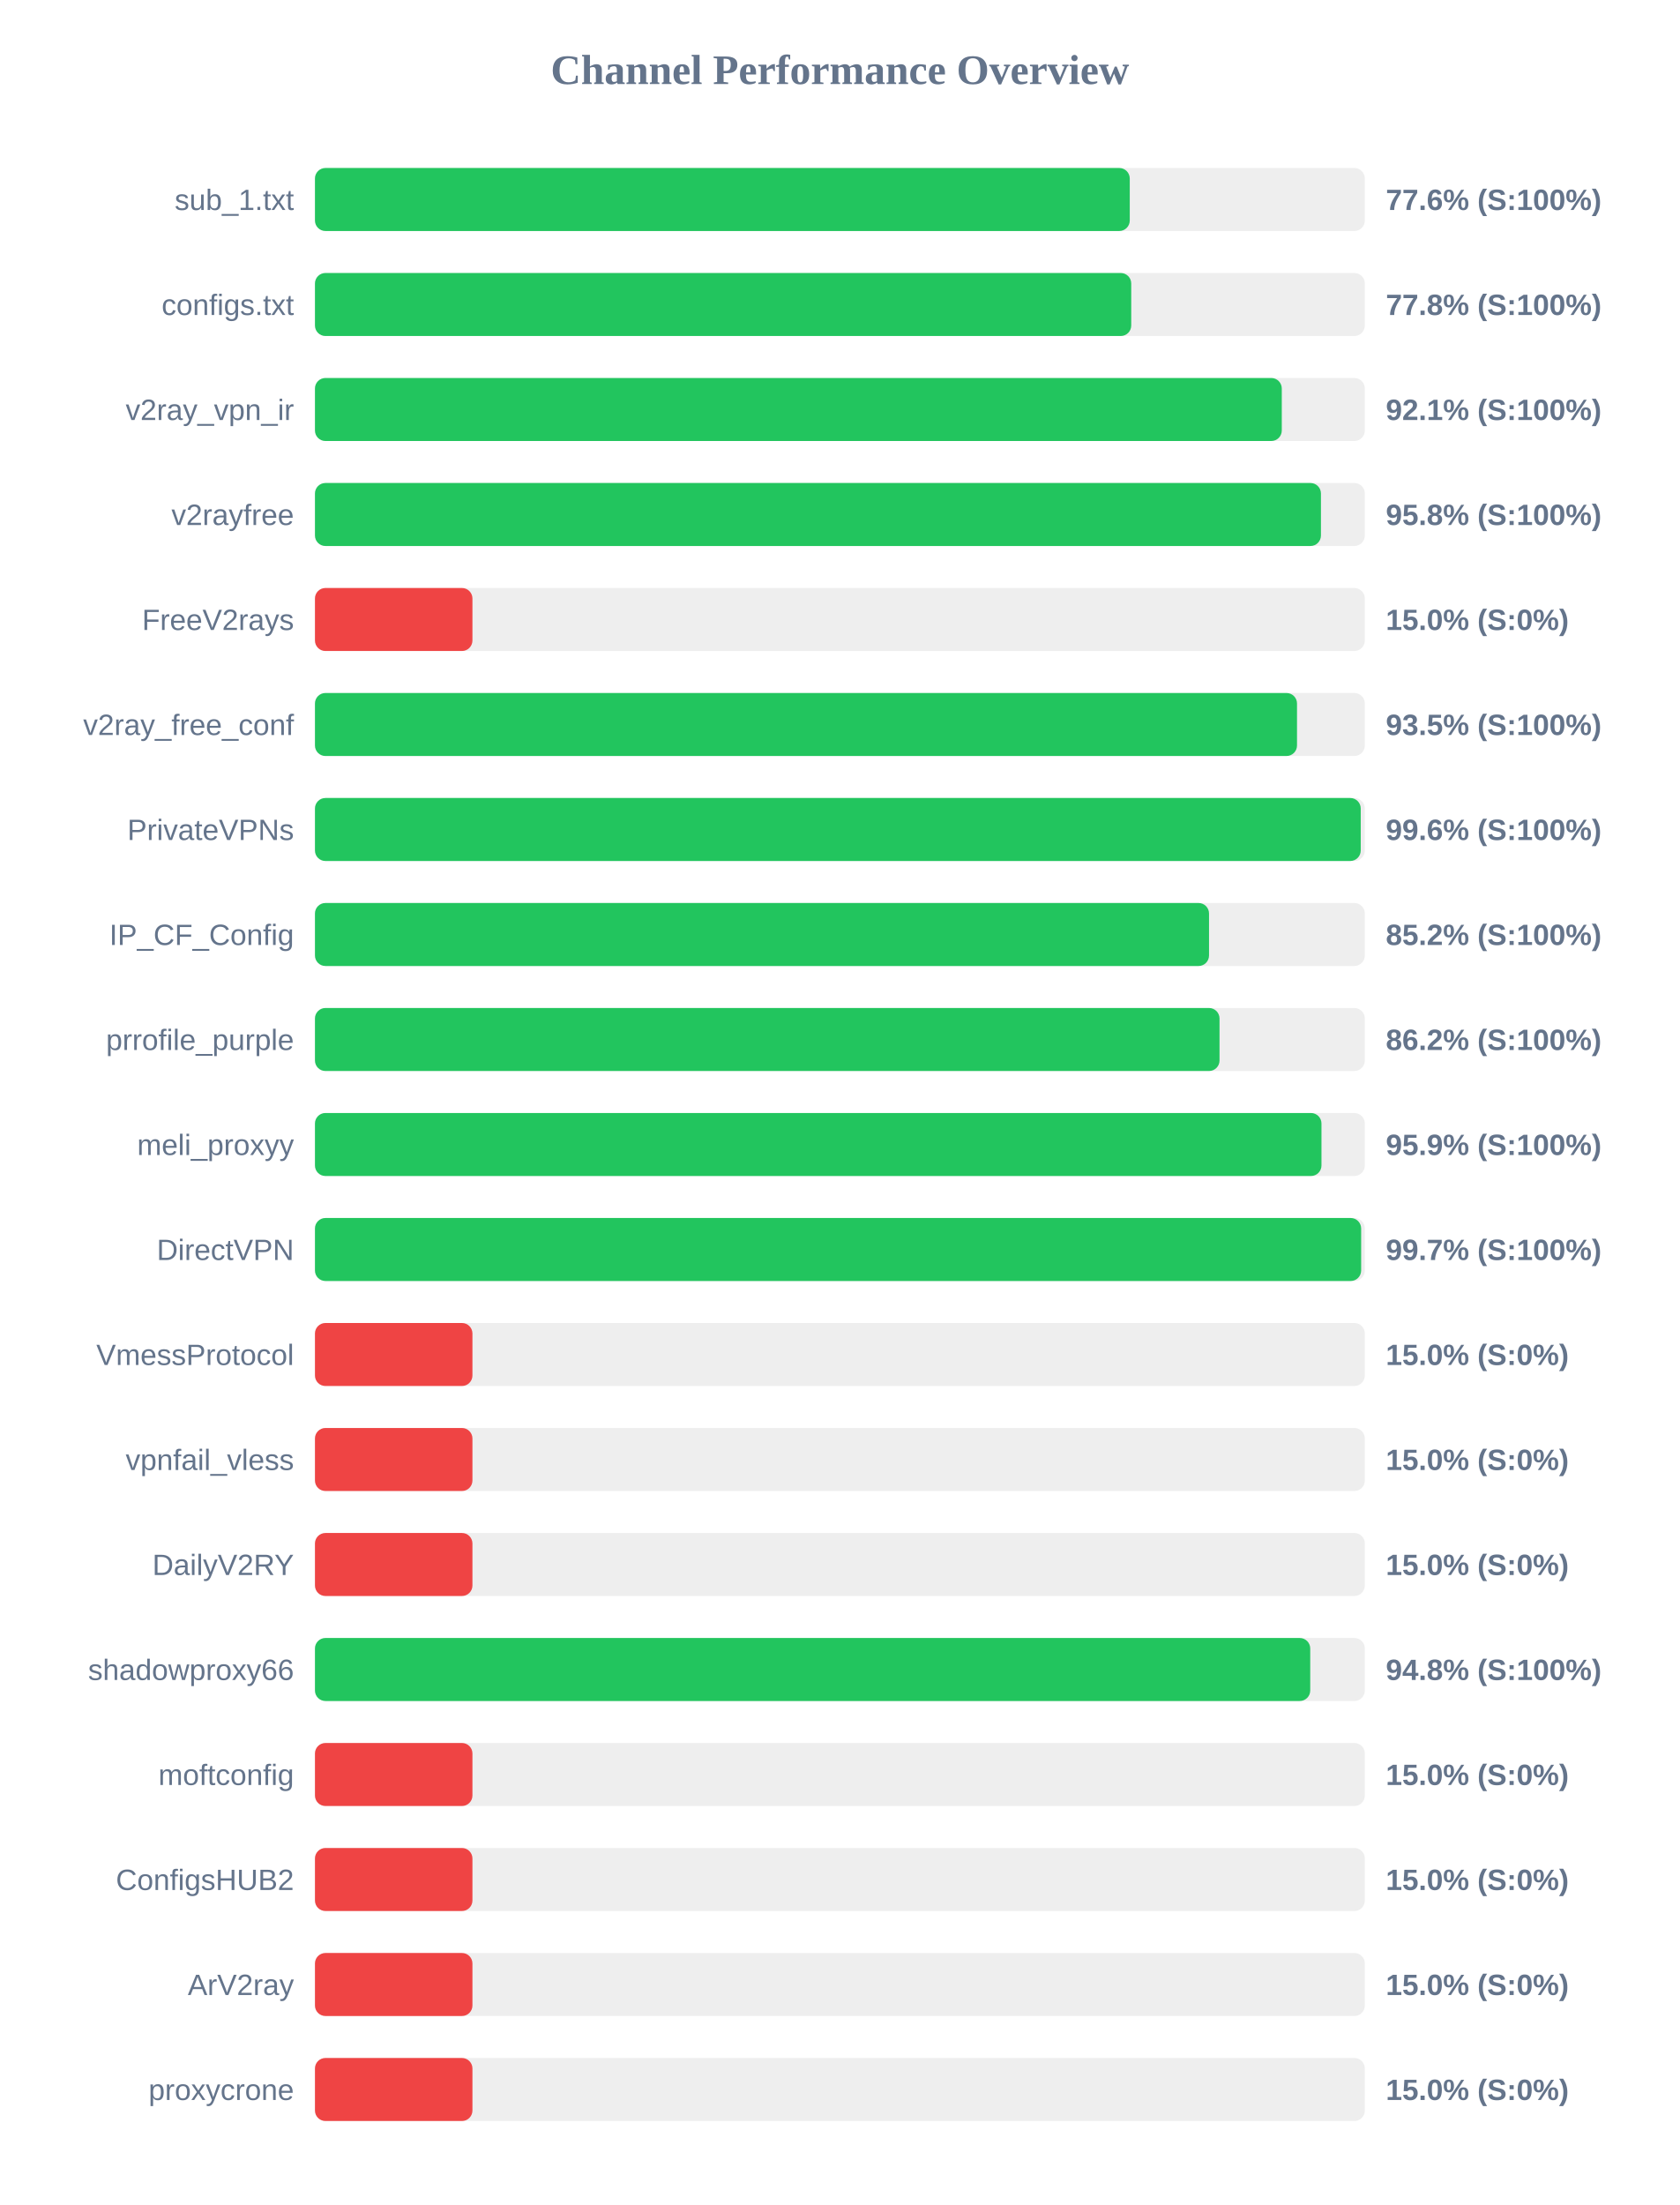
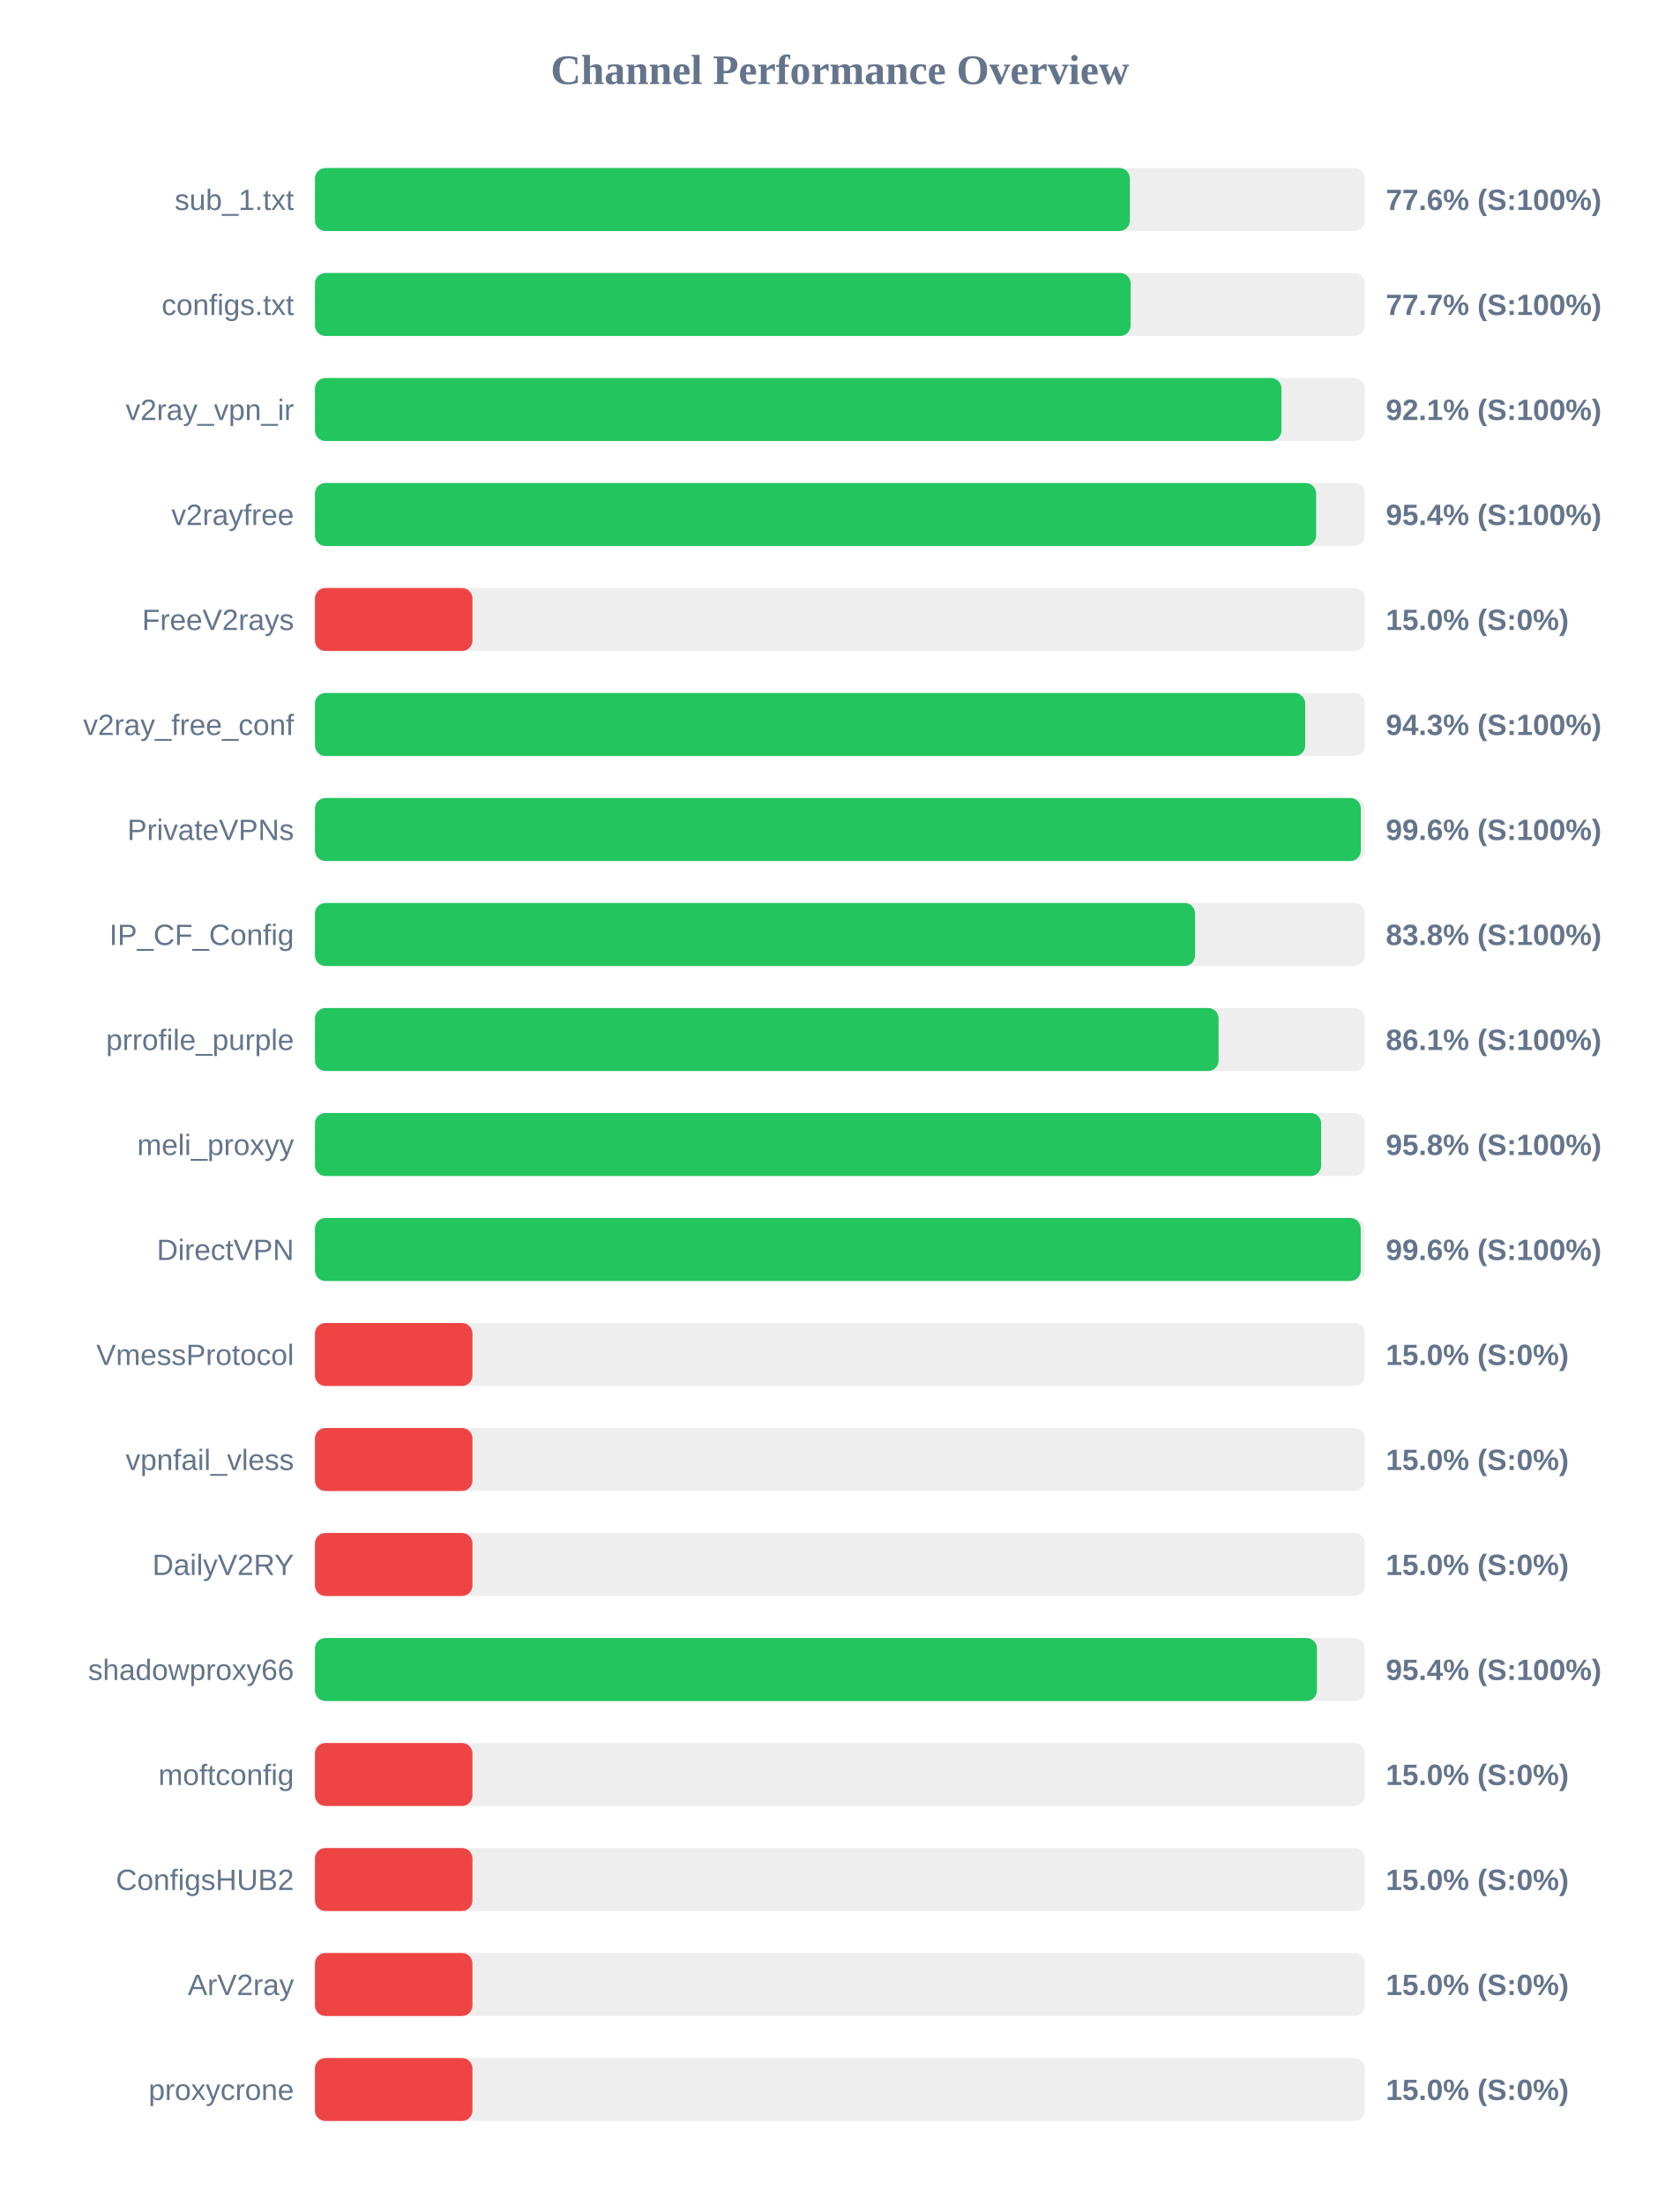
<svg xmlns="http://www.w3.org/2000/svg" width="800" height="1050" version="1.1">
  <style>
        .row { font: 14px Arial; fill: #64748b; }
        .score { font: bold 14px Arial; fill: #64748b; }
    </style>
  <text x="400" y="40" text-anchor="middle" font-size="20px" font-weight="bold" fill="#64748b">Channel Performance Overview</text>
  <rect x="150" y="80" width="500" height="30" fill="#eee" rx="5" />
-   <rect x="150" y="80" width="388.05" height="30" fill="#22c55e" rx="5" />
+   <rect x="150" y="80" width="388.1" height="30" fill="#22c55e" rx="5" />
  <text x="140" y="100" text-anchor="end" class="row">sub_1.txt</text>
  <text x="660" y="100" text-anchor="start" class="score">77.6% (S:100%)</text>
  <rect x="150" y="130" width="500" height="30" fill="#eee" rx="5" />
-   <rect x="150" y="130" width="388.75" height="30" fill="#22c55e" rx="5" />
+   <rect x="150" y="130" width="388.45" height="30" fill="#22c55e" rx="5" />
  <text x="140" y="150" text-anchor="end" class="row">configs.txt</text>
-   <text x="660" y="150" text-anchor="start" class="score">77.8% (S:100%)</text>
+   <text x="660" y="150" text-anchor="start" class="score">77.7% (S:100%)</text>
  <rect x="150" y="180" width="500" height="30" fill="#eee" rx="5" />
-   <rect x="150" y="180" width="460.45" height="30" fill="#22c55e" rx="5" />
+   <rect x="150" y="180" width="460.3" height="30" fill="#22c55e" rx="5" />
  <text x="140" y="200" text-anchor="end" class="row">v2ray_vpn_ir</text>
  <text x="660" y="200" text-anchor="start" class="score">92.1% (S:100%)</text>
  <rect x="150" y="230" width="500" height="30" fill="#eee" rx="5" />
-   <rect x="150" y="230" width="479.1" height="30" fill="#22c55e" rx="5" />
+   <rect x="150" y="230" width="476.8" height="30" fill="#22c55e" rx="5" />
  <text x="140" y="250" text-anchor="end" class="row">v2rayfree</text>
-   <text x="660" y="250" text-anchor="start" class="score">95.8% (S:100%)</text>
+   <text x="660" y="250" text-anchor="start" class="score">95.4% (S:100%)</text>
  <rect x="150" y="280" width="500" height="30" fill="#eee" rx="5" />
  <rect x="150" y="280" width="75.0" height="30" fill="#ef4444" rx="5" />
  <text x="140" y="300" text-anchor="end" class="row">FreeV2rays</text>
  <text x="660" y="300" text-anchor="start" class="score">15.0% (S:0%)</text>
  <rect x="150" y="330" width="500" height="30" fill="#eee" rx="5" />
-   <rect x="150" y="330" width="467.7" height="30" fill="#22c55e" rx="5" />
+   <rect x="150" y="330" width="471.6" height="30" fill="#22c55e" rx="5" />
  <text x="140" y="350" text-anchor="end" class="row">v2ray_free_conf</text>
-   <text x="660" y="350" text-anchor="start" class="score">93.5% (S:100%)</text>
+   <text x="660" y="350" text-anchor="start" class="score">94.3% (S:100%)</text>
  <rect x="150" y="380" width="500" height="30" fill="#eee" rx="5" />
-   <rect x="150" y="380" width="498.05" height="30" fill="#22c55e" rx="5" />
+   <rect x="150" y="380" width="498.1" height="30" fill="#22c55e" rx="5" />
  <text x="140" y="400" text-anchor="end" class="row">PrivateVPNs</text>
  <text x="660" y="400" text-anchor="start" class="score">99.6% (S:100%)</text>
  <rect x="150" y="430" width="500" height="30" fill="#eee" rx="5" />
-   <rect x="150" y="430" width="425.8" height="30" fill="#22c55e" rx="5" />
+   <rect x="150" y="430" width="419.15" height="30" fill="#22c55e" rx="5" />
  <text x="140" y="450" text-anchor="end" class="row">IP_CF_Config</text>
-   <text x="660" y="450" text-anchor="start" class="score">85.2% (S:100%)</text>
+   <text x="660" y="450" text-anchor="start" class="score">83.8% (S:100%)</text>
  <rect x="150" y="480" width="500" height="30" fill="#eee" rx="5" />
-   <rect x="150" y="480" width="430.8" height="30" fill="#22c55e" rx="5" />
+   <rect x="150" y="480" width="430.35" height="30" fill="#22c55e" rx="5" />
  <text x="140" y="500" text-anchor="end" class="row">prrofile_purple</text>
-   <text x="660" y="500" text-anchor="start" class="score">86.2% (S:100%)</text>
+   <text x="660" y="500" text-anchor="start" class="score">86.1% (S:100%)</text>
  <rect x="150" y="530" width="500" height="30" fill="#eee" rx="5" />
-   <rect x="150" y="530" width="479.35" height="30" fill="#22c55e" rx="5" />
+   <rect x="150" y="530" width="479.2" height="30" fill="#22c55e" rx="5" />
  <text x="140" y="550" text-anchor="end" class="row">meli_proxyy</text>
-   <text x="660" y="550" text-anchor="start" class="score">95.9% (S:100%)</text>
+   <text x="660" y="550" text-anchor="start" class="score">95.8% (S:100%)</text>
  <rect x="150" y="580" width="500" height="30" fill="#eee" rx="5" />
-   <rect x="150" y="580" width="498.25" height="30" fill="#22c55e" rx="5" />
+   <rect x="150" y="580" width="498.05" height="30" fill="#22c55e" rx="5" />
  <text x="140" y="600" text-anchor="end" class="row">DirectVPN</text>
-   <text x="660" y="600" text-anchor="start" class="score">99.7% (S:100%)</text>
+   <text x="660" y="600" text-anchor="start" class="score">99.6% (S:100%)</text>
  <rect x="150" y="630" width="500" height="30" fill="#eee" rx="5" />
  <rect x="150" y="630" width="75.0" height="30" fill="#ef4444" rx="5" />
  <text x="140" y="650" text-anchor="end" class="row">VmessProtocol</text>
  <text x="660" y="650" text-anchor="start" class="score">15.0% (S:0%)</text>
  <rect x="150" y="680" width="500" height="30" fill="#eee" rx="5" />
  <rect x="150" y="680" width="75.0" height="30" fill="#ef4444" rx="5" />
  <text x="140" y="700" text-anchor="end" class="row">vpnfail_vless</text>
  <text x="660" y="700" text-anchor="start" class="score">15.0% (S:0%)</text>
  <rect x="150" y="730" width="500" height="30" fill="#eee" rx="5" />
  <rect x="150" y="730" width="75.0" height="30" fill="#ef4444" rx="5" />
  <text x="140" y="750" text-anchor="end" class="row">DailyV2RY</text>
  <text x="660" y="750" text-anchor="start" class="score">15.0% (S:0%)</text>
  <rect x="150" y="780" width="500" height="30" fill="#eee" rx="5" />
-   <rect x="150" y="780" width="474.0" height="30" fill="#22c55e" rx="5" />
+   <rect x="150" y="780" width="477.2" height="30" fill="#22c55e" rx="5" />
  <text x="140" y="800" text-anchor="end" class="row">shadowproxy66</text>
-   <text x="660" y="800" text-anchor="start" class="score">94.8% (S:100%)</text>
+   <text x="660" y="800" text-anchor="start" class="score">95.4% (S:100%)</text>
  <rect x="150" y="830" width="500" height="30" fill="#eee" rx="5" />
  <rect x="150" y="830" width="75.0" height="30" fill="#ef4444" rx="5" />
  <text x="140" y="850" text-anchor="end" class="row">moftconfig</text>
  <text x="660" y="850" text-anchor="start" class="score">15.0% (S:0%)</text>
  <rect x="150" y="880" width="500" height="30" fill="#eee" rx="5" />
  <rect x="150" y="880" width="75.0" height="30" fill="#ef4444" rx="5" />
  <text x="140" y="900" text-anchor="end" class="row">ConfigsHUB2</text>
  <text x="660" y="900" text-anchor="start" class="score">15.0% (S:0%)</text>
  <rect x="150" y="930" width="500" height="30" fill="#eee" rx="5" />
  <rect x="150" y="930" width="75.0" height="30" fill="#ef4444" rx="5" />
  <text x="140" y="950" text-anchor="end" class="row">ArV2ray</text>
  <text x="660" y="950" text-anchor="start" class="score">15.0% (S:0%)</text>
  <rect x="150" y="980" width="500" height="30" fill="#eee" rx="5" />
  <rect x="150" y="980" width="75.0" height="30" fill="#ef4444" rx="5" />
  <text x="140" y="1000" text-anchor="end" class="row">proxycrone</text>
  <text x="660" y="1000" text-anchor="start" class="score">15.0% (S:0%)</text>
</svg>
